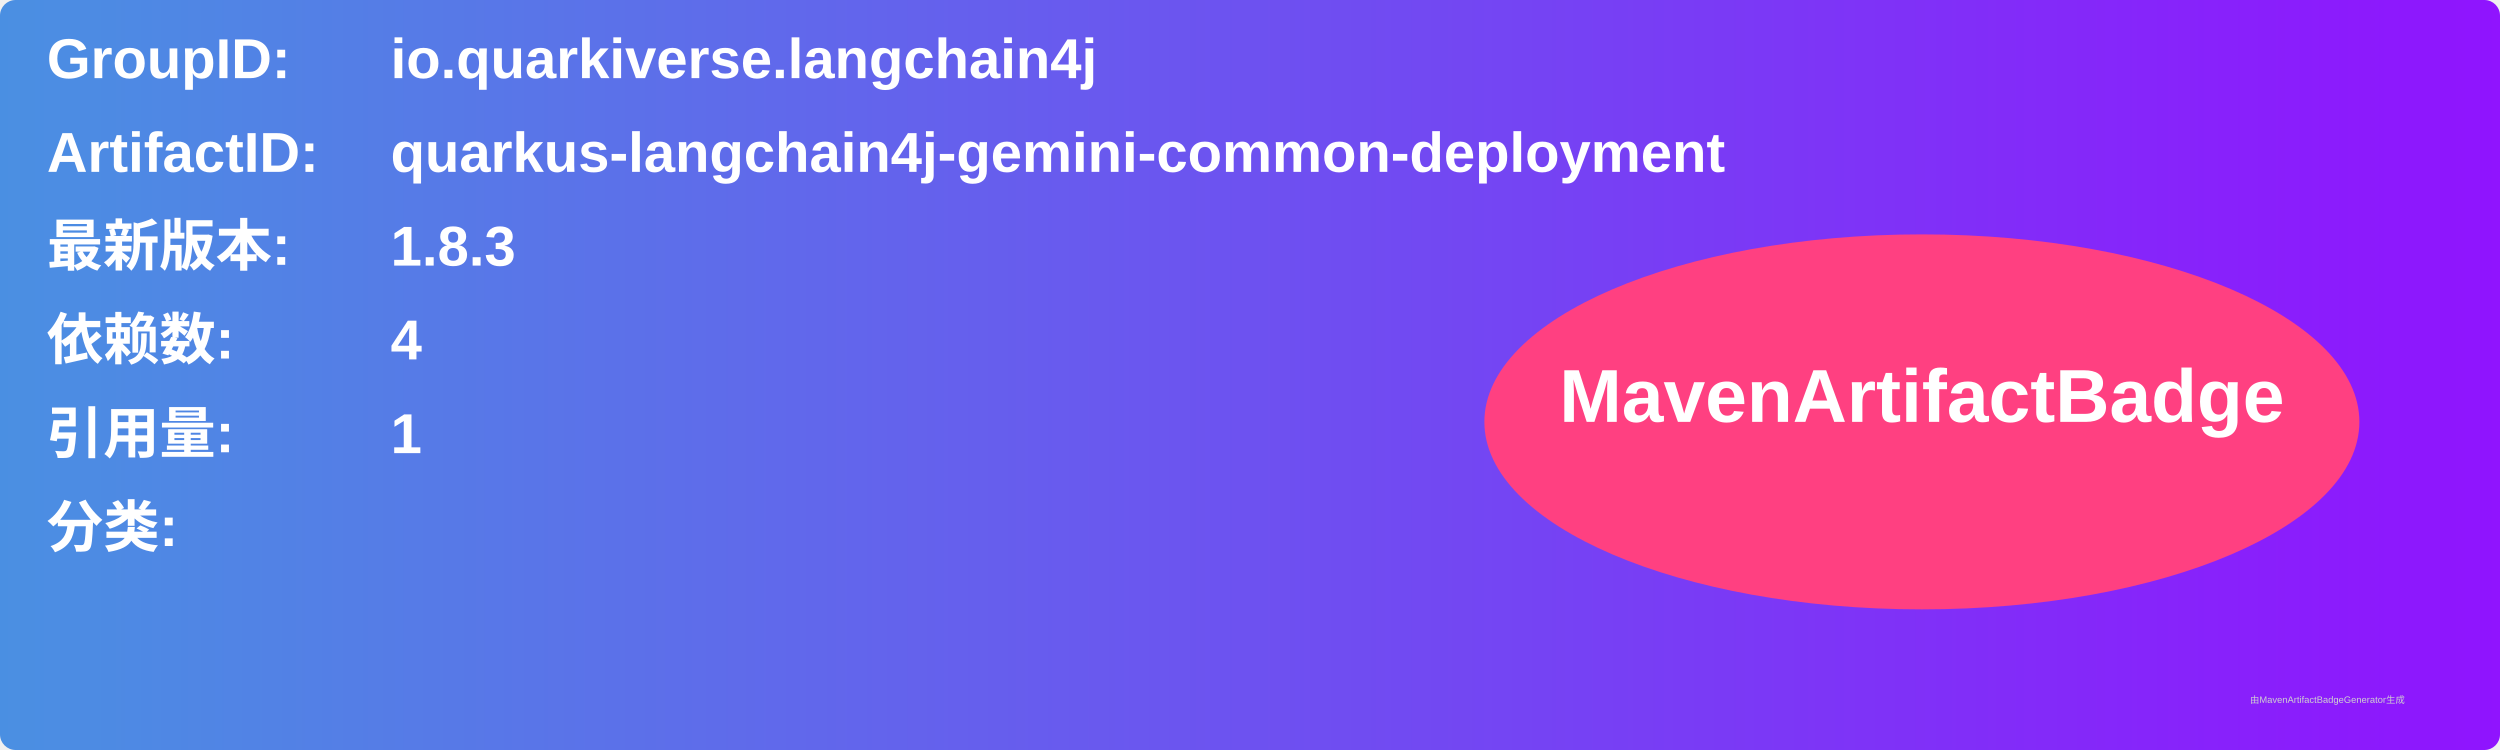
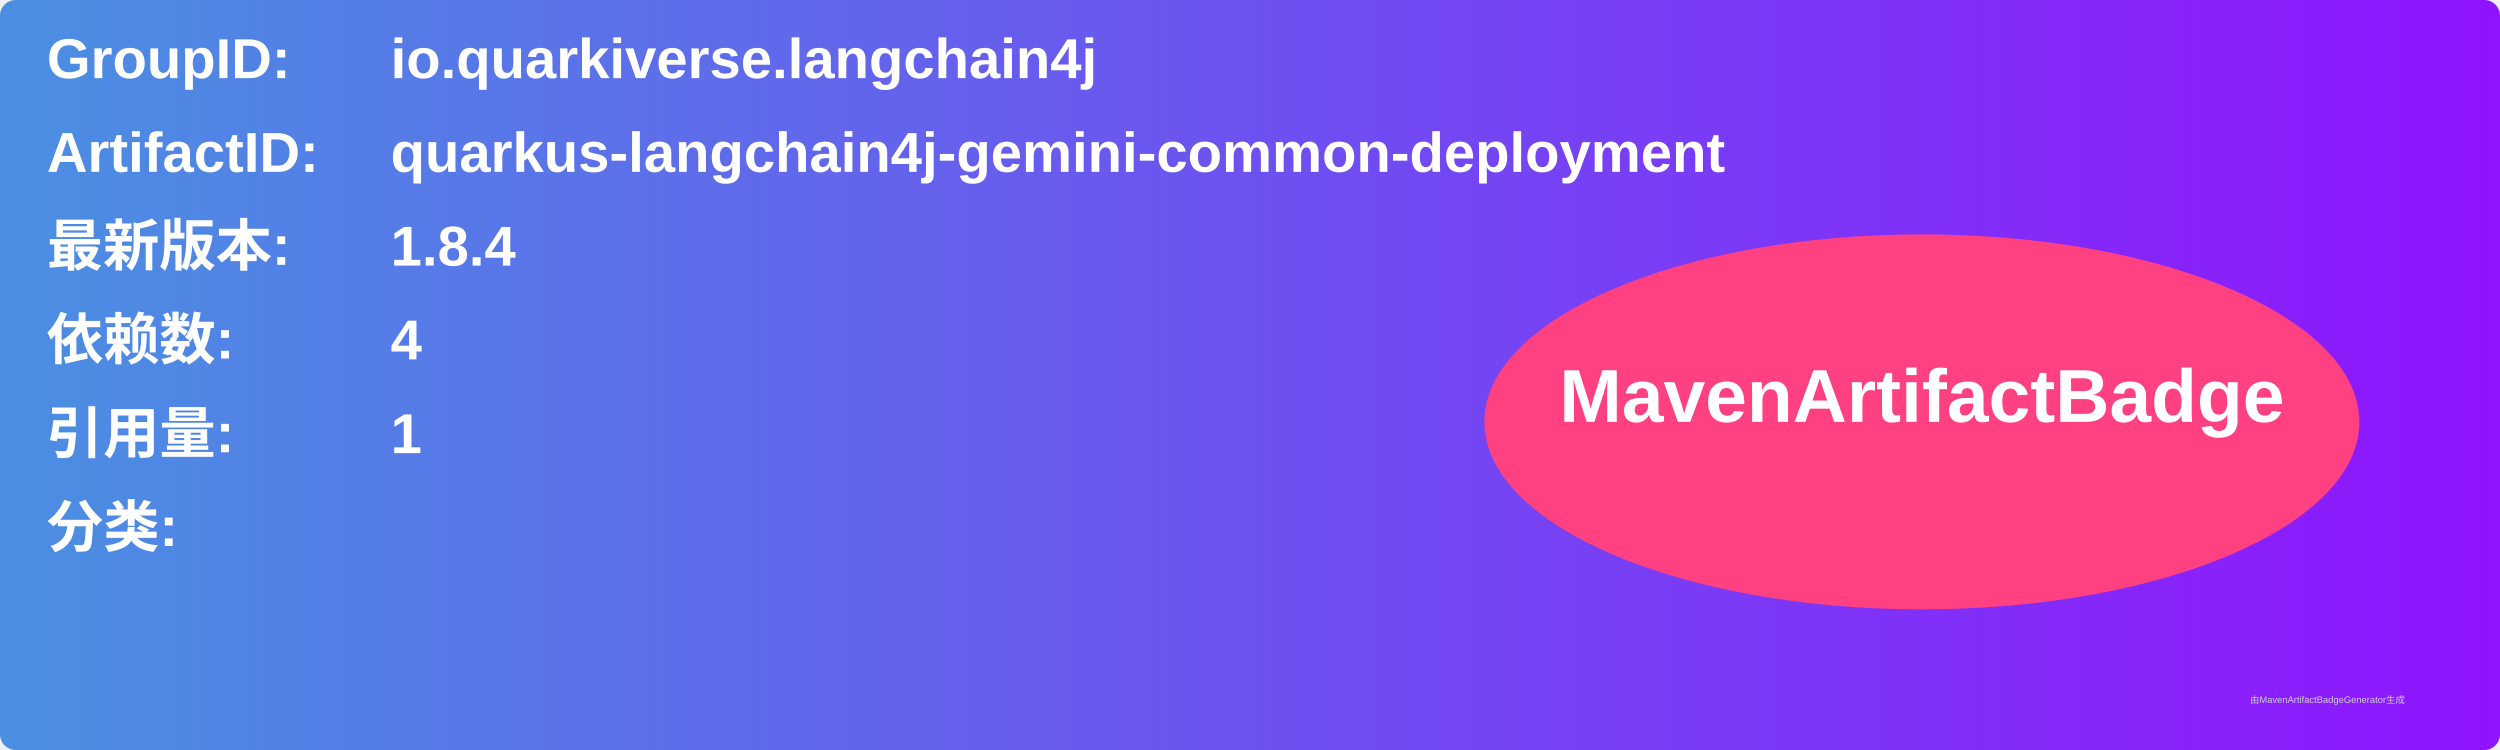
<svg xmlns="http://www.w3.org/2000/svg" width="800" height="240" viewBox="0 0 800 240">
  <linearGradient id="grad" x1="0%" y1="0%" x2="100%" y2="0%">
    <stop offset="0%" stop-color="#4a90e2" />
    <stop offset="100%" stop-color="#9013fe" />
  </linearGradient>
  <rect width="100%" height="100%" rx="5" ry="5" fill="url(#grad)" />
  <g transform="translate(15, 15)">
    <text x="0" y="10" font-family="Arial" font-size="18" fill="white" font-weight="bold" width="260">GroupID:</text>
    <text x="110" y="10" font-family="Arial" font-size="18" fill="white" font-weight="bold" width="460">io.quarkiverse.langchain4j</text>
    <text x="0" y="40" font-family="Arial" font-size="18" fill="white" font-weight="bold" width="260">ArtifactID:</text>
    <text x="110" y="40" font-family="Arial" font-size="18" fill="white" font-weight="bold" width="460">quarkus-langchain4j-gemini-common-deployment</text>
    <text x="0" y="70" font-family="Arial" font-size="18" fill="white" font-weight="bold">最新版本:</text>
    <text x="110" y="70" font-family="Arial" font-size="18" fill="white" font-weight="bold">
-       <tspan font-weight="bold">1.8.3</tspan>
+       <tspan font-weight="bold">1.8.4</tspan>
    </text>
    <text x="0" y="100" font-family="Arial" font-size="18" fill="white" font-weight="bold">依赖数: </text>
    <text x="110" y="100" font-family="Arial" font-size="18" fill="white">
      <tspan font-weight="bold">4</tspan>
    </text>
    <text x="0" y="130" font-family="Arial" font-size="18" fill="white" font-weight="bold">引用量: </text>
    <text x="110" y="130" font-family="Arial" font-size="18" fill="white">
      <tspan font-weight="bold">1</tspan>
    </text>
    <text x="0" y="160" font-family="Arial" font-size="18" fill="white" font-weight="bold">分类:</text>
    <text x="10" y="190" font-family="Arial" font-size="10" fill="white">
      <tspan font-weight="bold" />
    </text>
    <ellipse cx="600" cy="120" rx="140" ry="60" fill="#ff4081" />
    <text x="600" y="120" text-anchor="middle" font-family="Arial" font-size="24" fill="white" font-weight="bold">MavenArtifactBadge</text>
  </g>
  <text x="720" y="225" font-family="Arial" font-size="3" fill="#d0d0d0">由MavenArtifactBadgeGenerator生成</text>
</svg>
